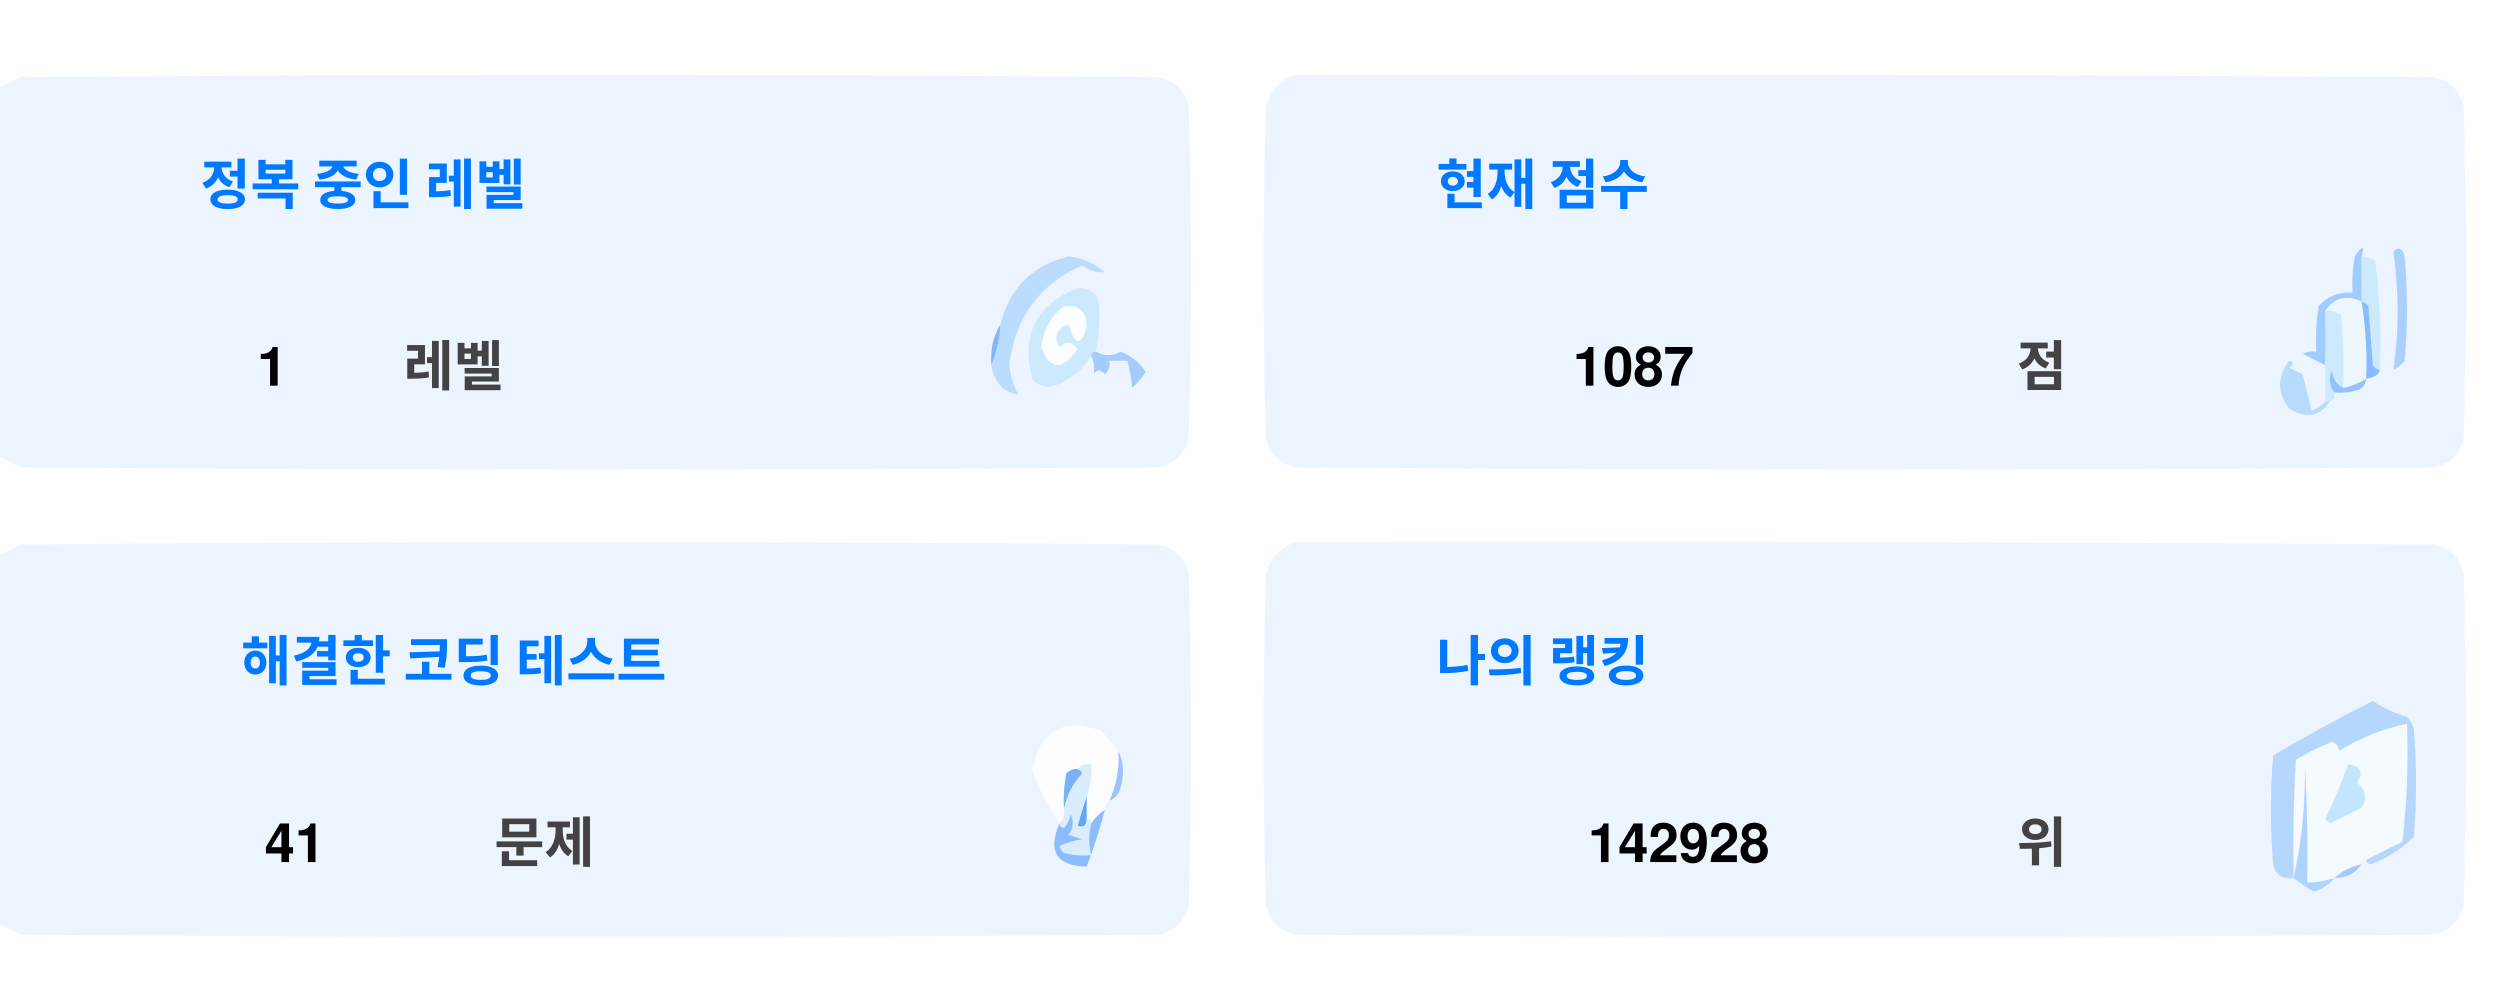
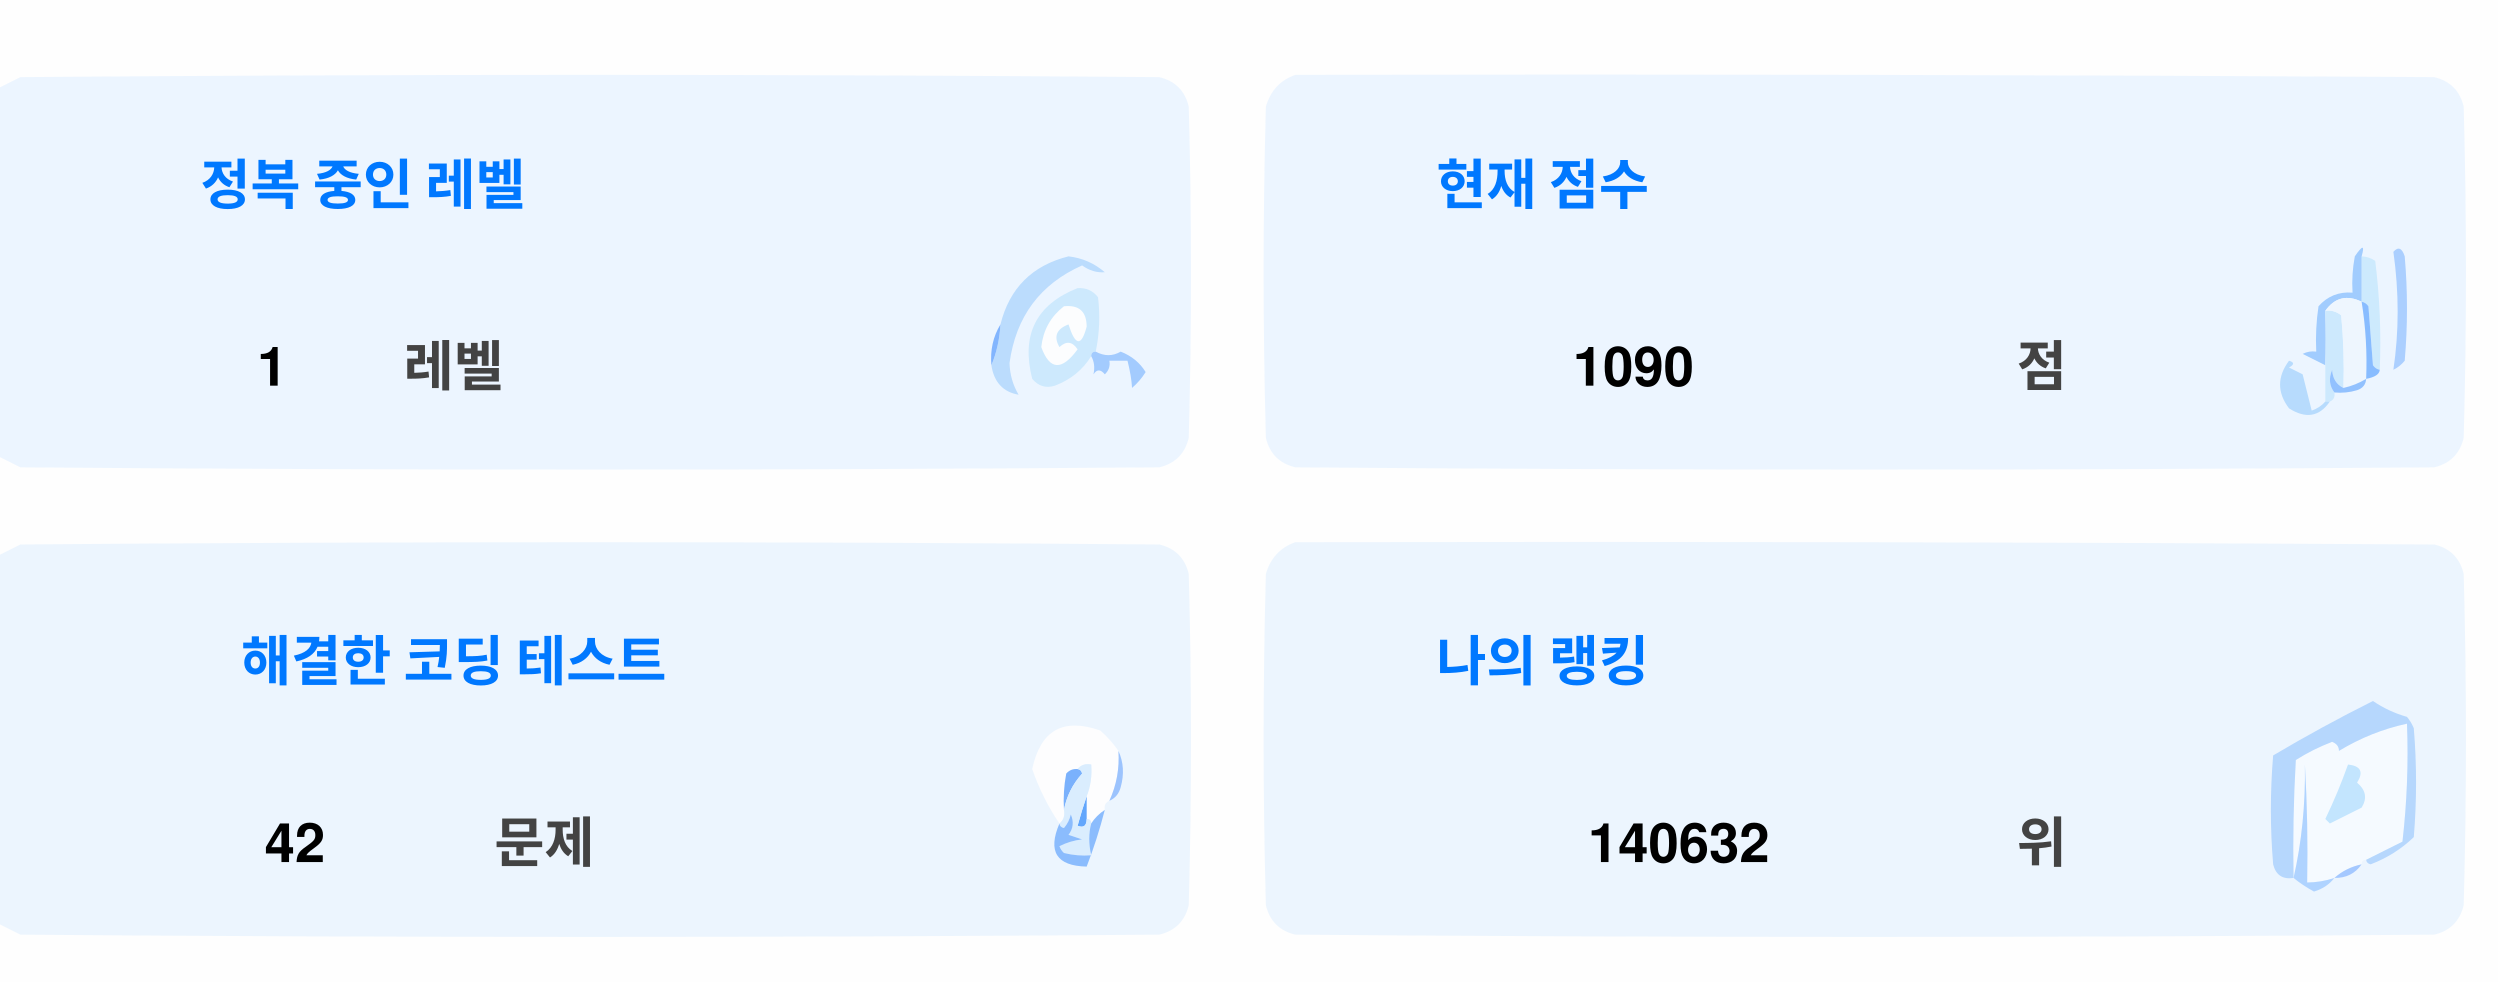
<svg xmlns="http://www.w3.org/2000/svg" version="1.1" width="551px" height="217px" style="shape-rendering:geometricPrecision; text-rendering:geometricPrecision; image-rendering:optimizeQuality; fill-rule:evenodd; clip-rule:evenodd">
  <style>.title {fill: #434343;font-size: 1rem;line-height: 1.5rem;font-weight: bold;font-family: -apple-system, BlinkMacSystemFont, Segoe UI, Helvetica, Arial, sans-serif, Apple Color Emoji, Segoe UI Emoji;}.desc {fill: #434343;font-size: 2.5rem;font-weight: bold;line-height: 1.5rem;font-family: -apple-system, BlinkMacSystemFont, Segoe UI, Helvetica, Arial, sans-serif, Apple Color Emoji, Segoe UI Emoji;}.desc-2 {fill: #434343;font-size: 1rem;font-weight: bold;line-height: 1.5rem;font-family: -apple-system, BlinkMacSystemFont, Segoe UI, Helvetica, Arial, sans-serif, Apple Color Emoji, Segoe UI Emoji;}.text, .desc {animation: twinkling 4s ease-in-out infinite;}@keyframes twinkling {40% { opacity: 1; }50% { opacity: 0.5; }60% { opacity: 1; }70% { opacity: 0.5; }80% { opacity: 1; }}</style>
  <g>
    <path style="opacity:1" fill="#fefefe" d="M -0.5,-0.5 C 183.167,-0.5 366.833,-0.5 550.5,-0.5C 550.5,71.833 550.5,144.167 550.5,216.5C 366.833,216.5 183.167,216.5 -0.5,216.5C -0.5,212.167 -0.5,207.833 -0.5,203.5C 1.14,204.32 2.807,205.153 4.5,206C 88.167,206.667 171.833,206.667 255.5,206C 259,205.167 261.167,203 262,199.5C 262.667,175.167 262.667,150.833 262,126.5C 261.167,123 259,120.833 255.5,120C 171.833,119.333 88.167,119.333 4.5,120C 2.807,120.847 1.14,121.68 -0.5,122.5C -0.5,115.167 -0.5,107.833 -0.5,100.5C 1.14,101.32 2.807,102.153 4.5,103C 88.167,103.667 171.833,103.667 255.5,103C 259,102.167 261.167,100 262,96.5C 262.667,72.167 262.667,47.833 262,23.5C 261.167,20 259,17.833 255.5,17C 171.833,16.333 88.167,16.333 4.5,17C 2.807,17.847 1.14,18.68 -0.5,19.5C -0.5,12.833 -0.5,6.167 -0.5,-0.5 Z" />
  </g>
  <g>
    <path style="opacity:1" fill="#ecf5ff" d="M -0.5,100.5 C -0.5,73.5 -0.5,46.5 -0.5,19.5C 1.14,18.68 2.807,17.847 4.5,17C 88.167,16.333 171.833,16.333 255.5,17C 259,17.833 261.167,20 262,23.5C 262.667,47.833 262.667,72.167 262,96.5C 261.167,100 259,102.167 255.5,103C 171.833,103.667 88.167,103.667 4.5,103C 2.807,102.153 1.14,101.32 -0.5,100.5 Z" />
  </g>
  <g>
    <path style="opacity:1" fill="#ecf5ff" d="M 285.5,16.5 C 369.167,16.333 452.834,16.5 536.5,17C 540,17.833 542.167,20 543,23.5C 543.667,47.833 543.667,72.167 543,96.5C 542.167,100 540,102.167 536.5,103C 452.833,103.667 369.167,103.667 285.5,103C 282,102.167 279.833,100 279,96.5C 278.333,72.167 278.333,47.833 279,23.5C 280.018,19.985 282.185,17.652 285.5,16.5 Z" />
  </g>
  <g>
    <path style="opacity:1" fill="#cdeafd" d="M 520.5,56.5 C 521.583,56.539 522.583,56.873 523.5,57.5C 524.498,65.472 524.831,73.472 524.5,81.5C 523.883,81.389 523.383,81.056 523,80.5C 522.667,76.167 522.333,71.833 522,67.5C 521.617,66.944 521.117,66.611 520.5,66.5C 520.5,63.167 520.5,59.833 520.5,56.5 Z" />
  </g>
  <g>
    <path style="opacity:1" fill="#abcfff" d="M 527.5,55.5 C 528.566,54.308 529.399,54.641 530,56.5C 530.667,64.167 530.667,71.833 530,79.5C 529.311,80.357 528.478,81.023 527.5,81.5C 528.758,73.08 528.758,64.414 527.5,55.5 Z" />
  </g>
  <g>
    <path style="opacity:1" fill="#bbdcfd" d="M 218.5,80.5 C 219.657,77.727 220.324,74.727 220.5,71.5C 222.49,63.51 227.49,58.51 235.5,56.5C 238.528,56.847 241.194,58.014 243.5,60C 241.744,60.141 240.078,59.641 238.5,58.5C 229.247,62.607 223.914,69.773 222.5,80C 222.565,82.526 223.232,84.859 224.5,87C 221.07,86.397 219.07,84.231 218.5,80.5 Z" />
  </g>
  <g>
    <path style="opacity:1" fill="#cde9fd" d="M 241.5,77.5 C 240.833,77.5 240.5,77.833 240.5,78.5C 238.628,81.529 235.961,83.695 232.5,85C 230.536,85.624 228.869,85.124 227.5,83.5C 225.021,73.791 228.354,67.124 237.5,63.5C 239.374,63.39 240.874,64.056 242,65.5C 242.497,69.524 242.331,73.524 241.5,77.5 Z" />
  </g>
  <g>
    <path style="opacity:1" fill="#fcfdfe" d="M 234.5,67.5 C 237.826,67.162 239.493,68.662 239.5,72C 238.334,76.434 237,76.267 235.5,71.5C 232.832,72.515 232.166,74.182 233.5,76.5C 235.017,75.089 236.351,75.256 237.5,77C 234.006,81.771 231.34,81.605 229.5,76.5C 229.904,72.771 231.571,69.771 234.5,67.5 Z" />
  </g>
  <g>
    <path style="opacity:1" fill="#a1ccfe" d="M 520.5,56.5 C 520.5,59.833 520.5,63.167 520.5,66.5C 517.238,64.922 514.572,65.589 512.5,68.5C 512.617,72.81 512.617,76.81 512.5,80.5C 510.86,79.68 509.193,78.847 507.5,78C 508.448,77.517 509.448,77.35 510.5,77.5C 510.335,74.15 510.502,70.817 511,67.5C 512.995,65.253 515.495,64.253 518.5,64.5C 518.336,61.813 518.503,59.146 519,56.5C 520.731,53.969 521.231,53.969 520.5,56.5 Z" />
  </g>
  <g>
    <path style="opacity:1" fill="#cde9fd" d="M 512.5,68.5 C 513.822,68.33 514.989,68.663 516,69.5C 516.499,74.823 516.666,80.156 516.5,85.5C 514.955,84.77 514.122,83.437 514,81.5C 513.22,83.387 513.387,85.054 514.5,86.5C 514.672,87.492 514.338,88.158 513.5,88.5C 513.167,88.5 512.833,88.5 512.5,88.5C 512.5,85.833 512.5,83.167 512.5,80.5C 512.617,76.81 512.617,72.81 512.5,68.5 Z" />
  </g>
  <g>
    <path style="opacity:1" fill="#eef6fe" d="M 520.5,66.5 C 521.407,72.106 521.74,77.773 521.5,83.5C 519.95,84.441 518.284,85.108 516.5,85.5C 516.666,80.156 516.499,74.823 516,69.5C 514.989,68.663 513.822,68.33 512.5,68.5C 514.572,65.589 517.238,64.922 520.5,66.5 Z" />
  </g>
  <g>
    <path style="opacity:1" fill="#88bcff" d="M 520.5,66.5 C 521.117,66.611 521.617,66.944 522,67.5C 522.333,71.833 522.667,76.167 523,80.5C 523.383,81.056 523.883,81.389 524.5,81.5C 524.445,82.469 523.445,83.136 521.5,83.5C 521.74,77.773 521.407,72.106 520.5,66.5 Z" />
  </g>
  <g>
    <path style="opacity:1" fill="#82b5fe" d="M 220.5,71.5 C 220.324,74.727 219.657,77.727 218.5,80.5C 218.215,77.171 218.882,74.171 220.5,71.5 Z" />
  </g>
  <g>
    <path style="opacity:1" fill="#a3cbfe" d="M 240.5,78.5 C 240.5,77.833 240.833,77.5 241.5,77.5C 243.391,78.536 245.224,78.536 247,77.5C 249.391,78.429 251.225,79.929 252.5,82C 251.681,83.319 250.681,84.486 249.5,85.5C 249.409,83.777 249.075,81.777 248.5,79.5C 247.167,79.5 245.833,79.5 244.5,79.5C 244.719,80.675 244.386,81.675 243.5,82.5C 242.575,81.359 241.741,81.359 241,82.5C 241.331,80.981 241.164,79.648 240.5,78.5 Z" />
  </g>
  <g>
    <path style="opacity:1" fill="#b7dbfd" d="M 512.5,88.5 C 512.833,88.5 513.167,88.5 513.5,88.5C 511.199,91.857 508.199,92.357 504.5,90C 501.872,86.535 501.872,83.035 504.5,79.5C 505.696,79.846 505.696,80.346 504.5,81C 505.5,81.5 506.5,82 507.5,82.5C 508.167,85.167 508.833,87.833 509.5,90.5C 510.739,90.058 511.739,89.391 512.5,88.5 Z" />
  </g>
  <g>
    <path style="opacity:1" fill="#92c1fe" d="M 516.5,85.5 C 518.284,85.108 519.95,84.441 521.5,83.5C 521.423,84.75 520.756,85.583 519.5,86C 517.866,86.493 516.199,86.66 514.5,86.5C 513.387,85.054 513.22,83.387 514,81.5C 514.122,83.437 514.955,84.77 516.5,85.5 Z" />
  </g>
  <g>
    <path style="opacity:1" fill="#ecf5fe" d="M -0.5,203.5 C -0.5,176.5 -0.5,149.5 -0.5,122.5C 1.14,121.68 2.807,120.847 4.5,120C 88.167,119.333 171.833,119.333 255.5,120C 259,120.833 261.167,123 262,126.5C 262.667,150.833 262.667,175.167 262,199.5C 261.167,203 259,205.167 255.5,206C 171.833,206.667 88.167,206.667 4.5,206C 2.807,205.153 1.14,204.32 -0.5,203.5 Z" />
  </g>
  <g>
    <path style="opacity:1" fill="#ecf5fe" d="M 285.5,119.5 C 369.167,119.333 452.834,119.5 536.5,120C 540,120.833 542.167,123 543,126.5C 543.667,150.833 543.667,175.167 543,199.5C 542.167,203 540,205.167 536.5,206C 452.833,206.667 369.167,206.667 285.5,206C 282,205.167 279.833,203 279,199.5C 278.333,175.167 278.333,150.833 279,126.5C 280.018,122.985 282.185,120.652 285.5,119.5 Z" />
  </g>
  <g>
    <path style="opacity:1" fill="#fdfdfe" d="M 246.5,165.5 C 246.758,169.367 246.092,173.034 244.5,176.5C 243.662,176.842 243.328,177.508 243.5,178.5C 242.272,179.306 241.272,180.306 240.5,181.5C 240.5,180.833 240.167,180.5 239.5,180.5C 239.5,178.833 239.5,177.167 239.5,175.5C 240.369,173.283 240.702,170.95 240.5,168.5C 239.209,168.263 238.209,168.596 237.5,169.5C 236.504,169.414 235.671,169.748 235,170.5C 234.503,173.146 234.336,175.813 234.5,178.5C 234.737,179.791 234.404,180.791 233.5,181.5C 230.986,177.806 228.986,173.806 227.5,169.5C 229.309,160.957 234.309,158.124 242.5,161C 244.07,162.397 245.404,163.897 246.5,165.5 Z" />
  </g>
  <g>
    <path style="opacity:1" fill="#f5faff" d="M 521.5,189.5 C 520.833,189.5 520.5,189.833 520.5,190.5C 518.181,190.992 516.181,191.992 514.5,193.5C 512.565,194.15 510.565,194.483 508.5,194.5C 508.666,185.827 508.5,177.16 508,168.5C 508.141,177.227 507.308,185.56 505.5,193.5C 505.334,184.827 505.5,176.16 506,167.5C 508.527,165.903 511.194,164.57 514,163.5C 515.011,163.892 515.511,164.559 515.5,165.5C 520.21,162.641 525.21,160.641 530.5,159.5C 530.831,168.192 530.498,176.859 529.5,185.5C 526.807,186.847 524.14,188.18 521.5,189.5 Z" />
  </g>
  <g>
    <path style="opacity:1" fill="#b6d7fd" d="M 521.5,189.5 C 524.14,188.18 526.807,186.847 529.5,185.5C 530.498,176.859 530.831,168.192 530.5,159.5C 525.21,160.641 520.21,162.641 515.5,165.5C 515.511,164.559 515.011,163.892 514,163.5C 511.194,164.57 508.527,165.903 506,167.5C 505.5,176.16 505.334,184.827 505.5,193.5C 503.089,193.863 501.589,192.863 501,190.5C 500.333,182.5 500.333,174.5 501,166.5C 508.173,162.246 515.507,158.246 523,154.5C 525.304,156.068 527.804,157.235 530.5,158C 531.126,158.75 531.626,159.584 532,160.5C 532.667,168.5 532.667,176.5 532,184.5C 529.292,187.111 526.125,189.111 522.5,190.5C 521.893,190.376 521.56,190.043 521.5,189.5 Z" />
  </g>
  <g>
    <path style="opacity:1" fill="#c3e5fe" d="M 517.5,168.5 C 520.317,168.801 520.984,170.134 519.5,172.5C 521.439,174.122 521.772,175.956 520.5,178C 518.167,179.167 515.833,180.333 513.5,181.5C 513.167,181.167 512.833,180.833 512.5,180.5C 514.414,176.515 516.081,172.515 517.5,168.5 Z" />
  </g>
  <g>
    <path style="opacity:1" fill="#7ab1fc" d="M 237.5,169.5 C 238.043,169.56 238.376,169.893 238.5,170.5C 236.395,172.836 235.062,175.503 234.5,178.5C 234.336,175.813 234.503,173.146 235,170.5C 235.671,169.748 236.504,169.414 237.5,169.5 Z" />
  </g>
  <g>
    <path style="opacity:1" fill="#afd3ff" d="M 514.5,193.5 C 513.378,194.947 511.878,195.947 510,196.5C 508.348,195.601 506.848,194.601 505.5,193.5C 507.308,185.56 508.141,177.227 508,168.5C 508.5,177.16 508.666,185.827 508.5,194.5C 510.565,194.483 512.565,194.15 514.5,193.5 Z" />
  </g>
  <g>
    <path style="opacity:1" fill="#9cc3fd" d="M 246.5,165.5 C 247.634,167.966 247.801,170.633 247,173.5C 246.623,174.942 245.79,175.942 244.5,176.5C 246.092,173.034 246.758,169.367 246.5,165.5 Z" />
  </g>
  <g>
    <path style="opacity:1" fill="#62a6fc" d="M 239.5,175.5 C 239.5,177.167 239.5,178.833 239.5,180.5C 239.483,182.028 238.816,182.528 237.5,182C 238.117,179.723 238.784,177.556 239.5,175.5 Z" />
  </g>
  <g>
    <path style="opacity:1" fill="#daedfe" d="M 237.5,169.5 C 238.209,168.596 239.209,168.263 240.5,168.5C 240.702,170.95 240.369,173.283 239.5,175.5C 238.784,177.556 238.117,179.723 237.5,182C 238.816,182.528 239.483,182.028 239.5,180.5C 240.167,180.5 240.5,180.833 240.5,181.5C 239.918,183.669 239.918,186.002 240.5,188.5C 238.473,188.662 236.473,188.495 234.5,188C 234.043,187.586 233.709,187.086 233.5,186.5C 235.078,185.702 236.744,185.202 238.5,185C 237.5,184.667 236.5,184.333 235.5,184C 236.554,182.612 236.72,181.112 236,179.5C 235.751,180.624 235.251,181.624 234.5,182.5C 233.893,182.376 233.56,182.043 233.5,181.5C 234.404,180.791 234.737,179.791 234.5,178.5C 235.062,175.503 236.395,172.836 238.5,170.5C 238.376,169.893 238.043,169.56 237.5,169.5 Z" />
  </g>
  <g>
    <path style="opacity:1" fill="#8bbcfd" d="M 243.5,178.5 C 242.395,182.803 241.062,186.969 239.5,191C 232.857,190.847 230.857,187.68 233.5,181.5C 233.56,182.043 233.893,182.376 234.5,182.5C 235.251,181.624 235.751,180.624 236,179.5C 236.72,181.112 236.554,182.612 235.5,184C 236.5,184.333 237.5,184.667 238.5,185C 236.744,185.202 235.078,185.702 233.5,186.5C 233.709,187.086 234.043,187.586 234.5,188C 236.473,188.495 238.473,188.662 240.5,188.5C 239.918,186.002 239.918,183.669 240.5,181.5C 241.272,180.306 242.272,179.306 243.5,178.5 Z" />
  </g>
  <g>
    <path style="opacity:1" fill="#a4c8ff" d="M 520.5,190.5 C 519.089,192.539 517.089,193.539 514.5,193.5C 516.181,191.992 518.181,190.992 520.5,190.5 Z" />
  </g>
  <text text-anchor="middle" x="80" y="45" class="title" style="fill:#0078ff;" stroke="#none" stroke-width="1">정복 중인 레벨</text>
  <text text-anchor="middle" x="60" y="85" class="desc" style="fill:#000000;" stroke="#none" stroke-width="1">1</text>
  <text text-anchor="middle" x="100" y="85" class="desc-2" style="fill:#434343;" stroke="#none" stroke-width="1">레벨</text>
  <text text-anchor="middle" x="340" y="45" class="title" style="fill:#0078ff;" stroke="#none" stroke-width="1">현재 점수</text>
-   <text text-anchor="middle" x="360" y="85" class="desc" style="fill:#000000;" stroke="#none" stroke-width="1">1087</text>
+   <text text-anchor="middle" x="360" y="85" class="desc" style="fill:#000000;" stroke="#none" stroke-width="1">1090</text>
  <text text-anchor="middle" x="450" y="85" class="desc-2" style="fill:#434343;" stroke="#none" stroke-width="1">점</text>
  <text text-anchor="middle" x="100" y="150" class="title" style="fill:#0078ff;" stroke="#none" stroke-width="1">해결한 코딩 테스트</text>
-   <text text-anchor="middle" x="65" y="190" class="desc" style="fill:#000000;" stroke="#none" stroke-width="1">41</text>
+   <text text-anchor="middle" x="65" y="190" class="desc" style="fill:#000000;" stroke="#none" stroke-width="1">42</text>
  <text text-anchor="middle" x="120" y="190" class="desc-2" style="fill:#434343;" stroke="#none" stroke-width="1">문제</text>
  <text text-anchor="middle" x="340" y="150" class="title" style="fill:#0078ff;" stroke="#none" stroke-width="1">나의 랭킹</text>
-   <text text-anchor="middle" x="370" y="190" class="desc" style="fill:#000000;" stroke="#none" stroke-width="1">142928</text>
+   <text text-anchor="middle" x="370" y="190" class="desc" style="fill:#000000;" stroke="#none" stroke-width="1">140632</text>
  <text text-anchor="middle" x="450" y="190" class="desc-2" style="fill:#434343;" stroke="#none" stroke-width="1">위</text>
</svg>
